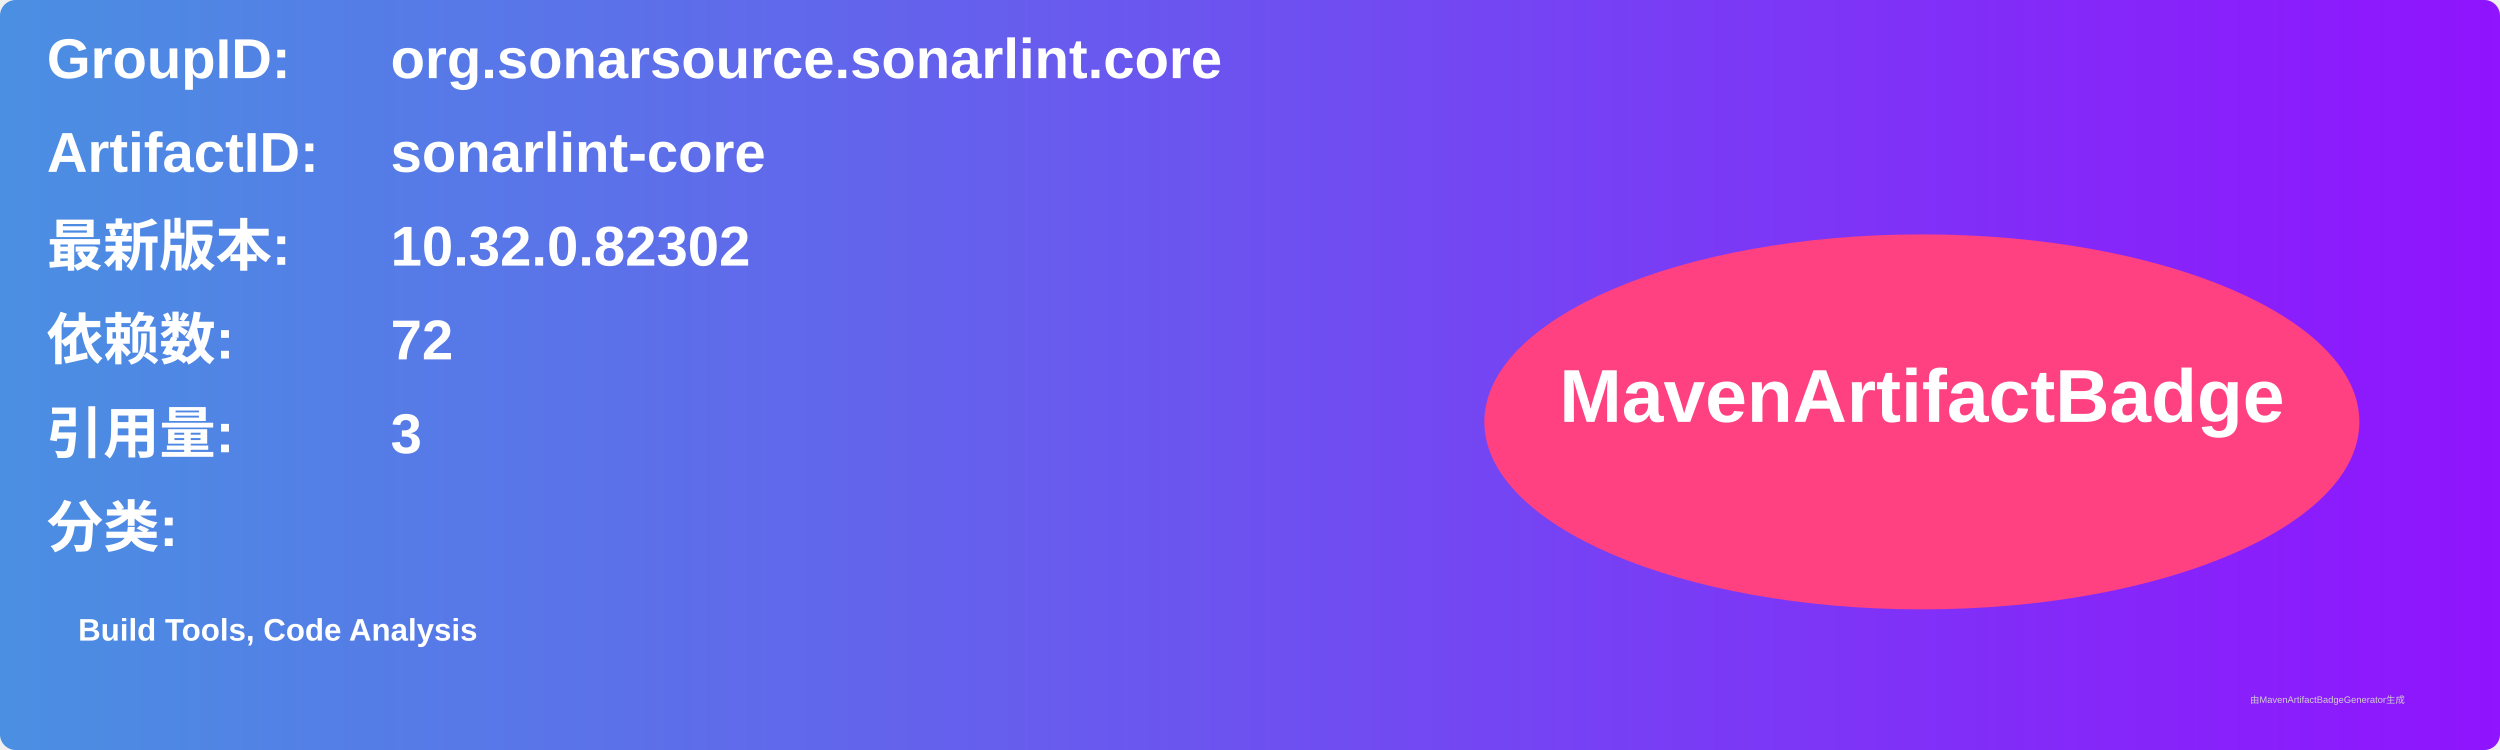
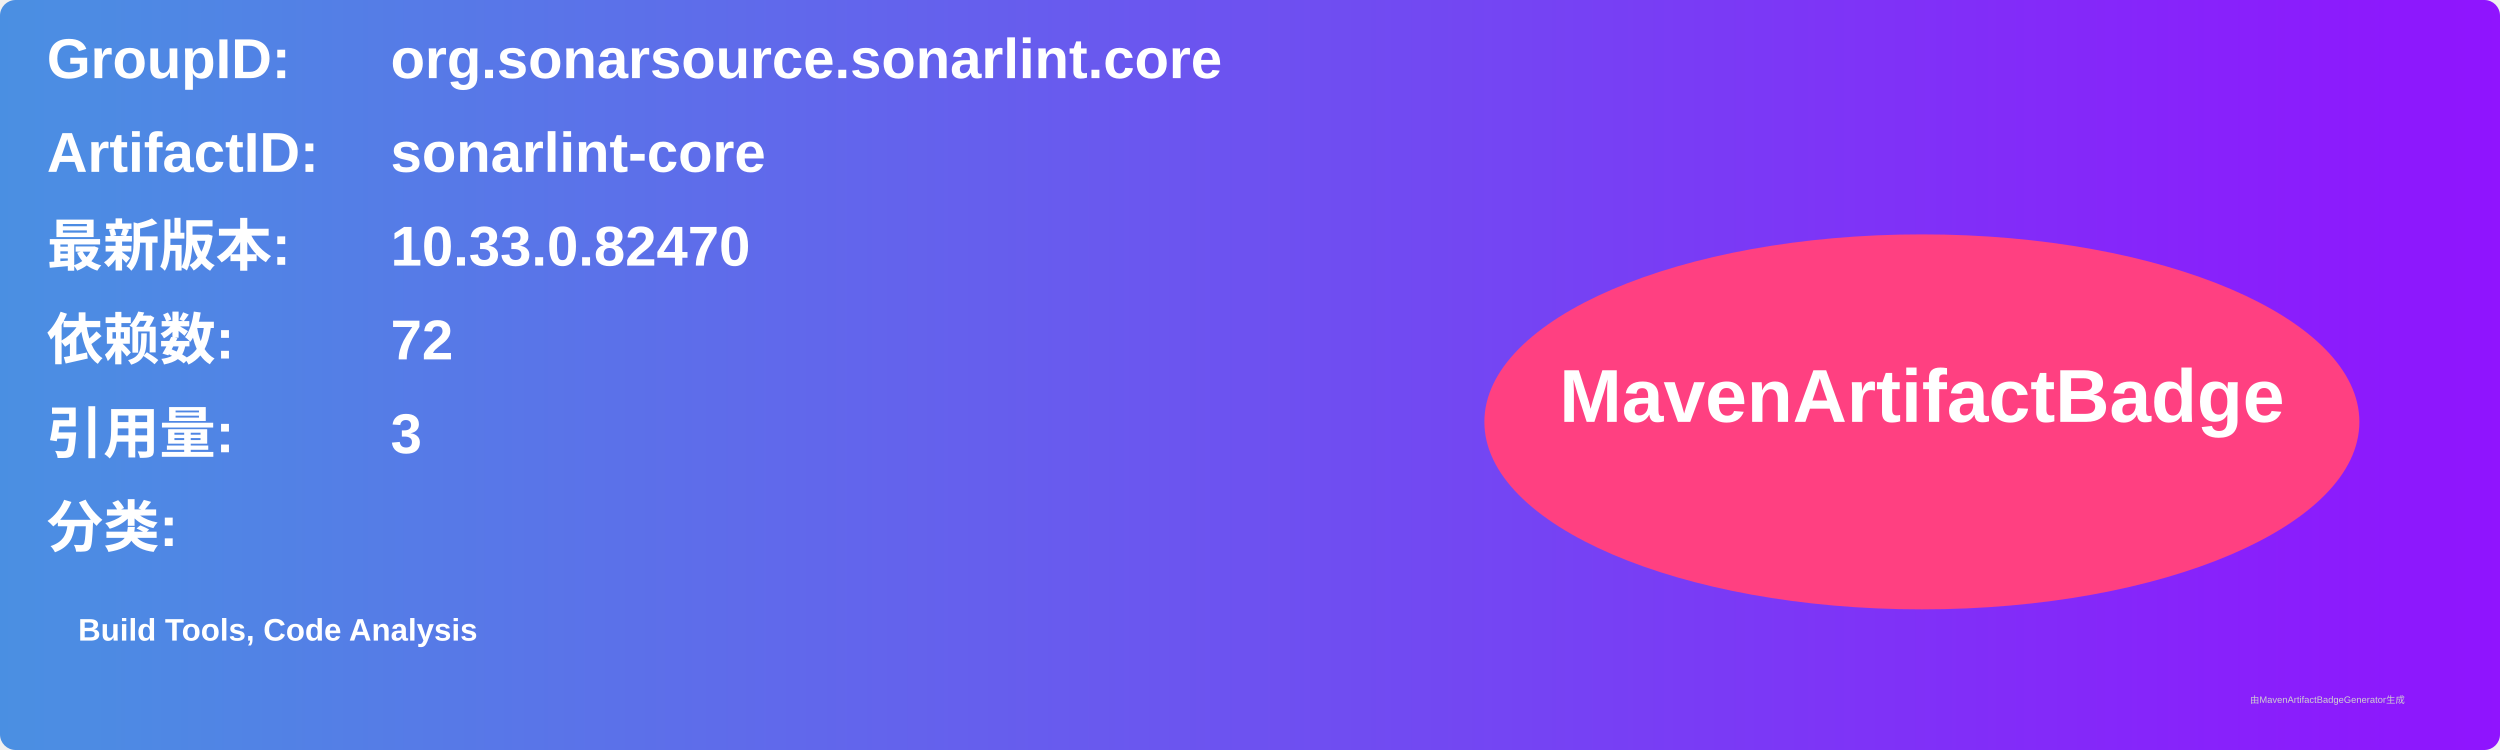
<svg xmlns="http://www.w3.org/2000/svg" width="800" height="240" viewBox="0 0 800 240">
  <linearGradient id="grad" x1="0%" y1="0%" x2="100%" y2="0%">
    <stop offset="0%" stop-color="#4a90e2" />
    <stop offset="100%" stop-color="#9013fe" />
  </linearGradient>
  <rect width="100%" height="100%" rx="5" ry="5" fill="url(#grad)" />
  <g transform="translate(15, 15)">
    <text x="0" y="10" font-family="Arial" font-size="18" fill="white" font-weight="bold" width="260">GroupID:</text>
    <text x="110" y="10" font-family="Arial" font-size="18" fill="white" font-weight="bold" width="460">org.sonarsource.sonarlint.core</text>
    <text x="0" y="40" font-family="Arial" font-size="18" fill="white" font-weight="bold" width="260">ArtifactID:</text>
    <text x="110" y="40" font-family="Arial" font-size="18" fill="white" font-weight="bold" width="460">sonarlint-core</text>
    <text x="0" y="70" font-family="Arial" font-size="18" fill="white" font-weight="bold">最新版本:</text>
    <text x="110" y="70" font-family="Arial" font-size="18" fill="white" font-weight="bold">
-       <tspan font-weight="bold">10.32.0.82302</tspan>
+       <tspan font-weight="bold">10.33.0.82470</tspan>
    </text>
    <text x="0" y="100" font-family="Arial" font-size="18" fill="white" font-weight="bold">依赖数: </text>
    <text x="110" y="100" font-family="Arial" font-size="18" fill="white">
      <tspan font-weight="bold">72</tspan>
    </text>
    <text x="0" y="130" font-family="Arial" font-size="18" fill="white" font-weight="bold">引用量: </text>
    <text x="110" y="130" font-family="Arial" font-size="18" fill="white">
      <tspan font-weight="bold">3</tspan>
    </text>
    <text x="0" y="160" font-family="Arial" font-size="18" fill="white" font-weight="bold">分类:</text>
    <text x="10" y="190" font-family="Arial" font-size="10" fill="white">
      <tspan font-weight="bold">Build Tools, Code Analysis</tspan>
    </text>
    <ellipse cx="600" cy="120" rx="140" ry="60" fill="#ff4081" />
    <text x="600" y="120" text-anchor="middle" font-family="Arial" font-size="24" fill="white" font-weight="bold">MavenArtifactBadge</text>
  </g>
  <text x="720" y="225" font-family="Arial" font-size="3" fill="#d0d0d0">由MavenArtifactBadgeGenerator生成</text>
</svg>
